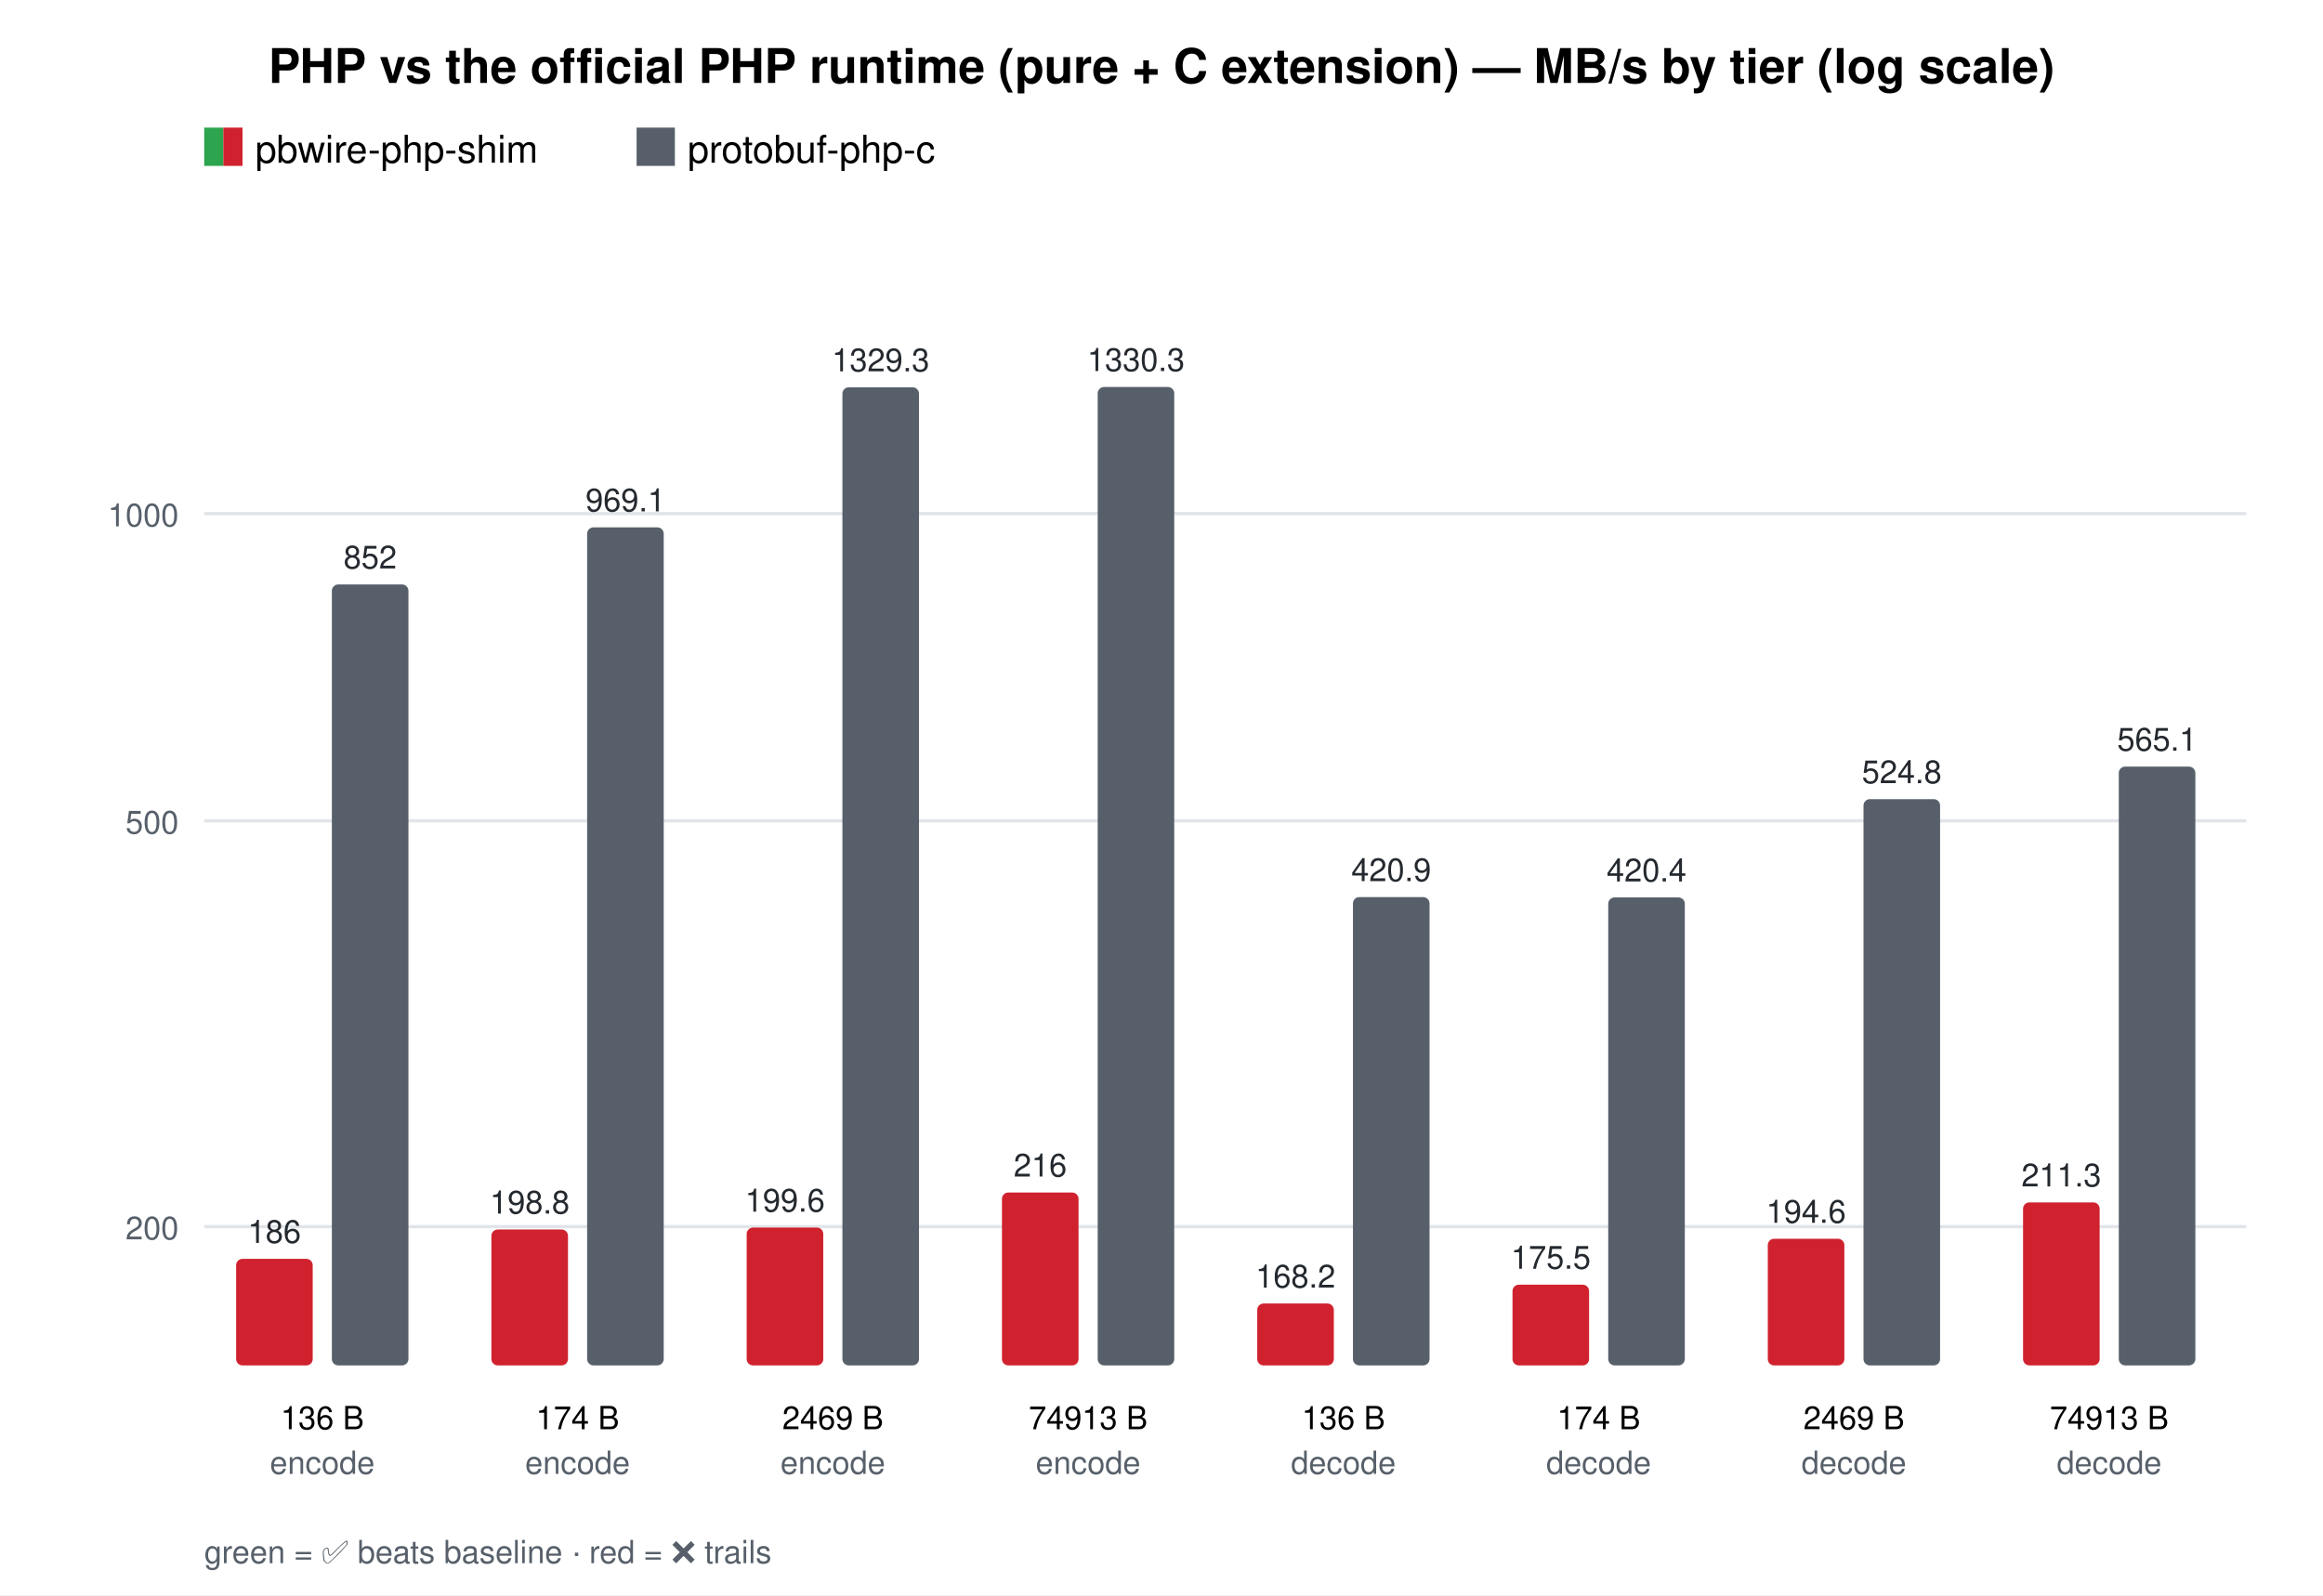
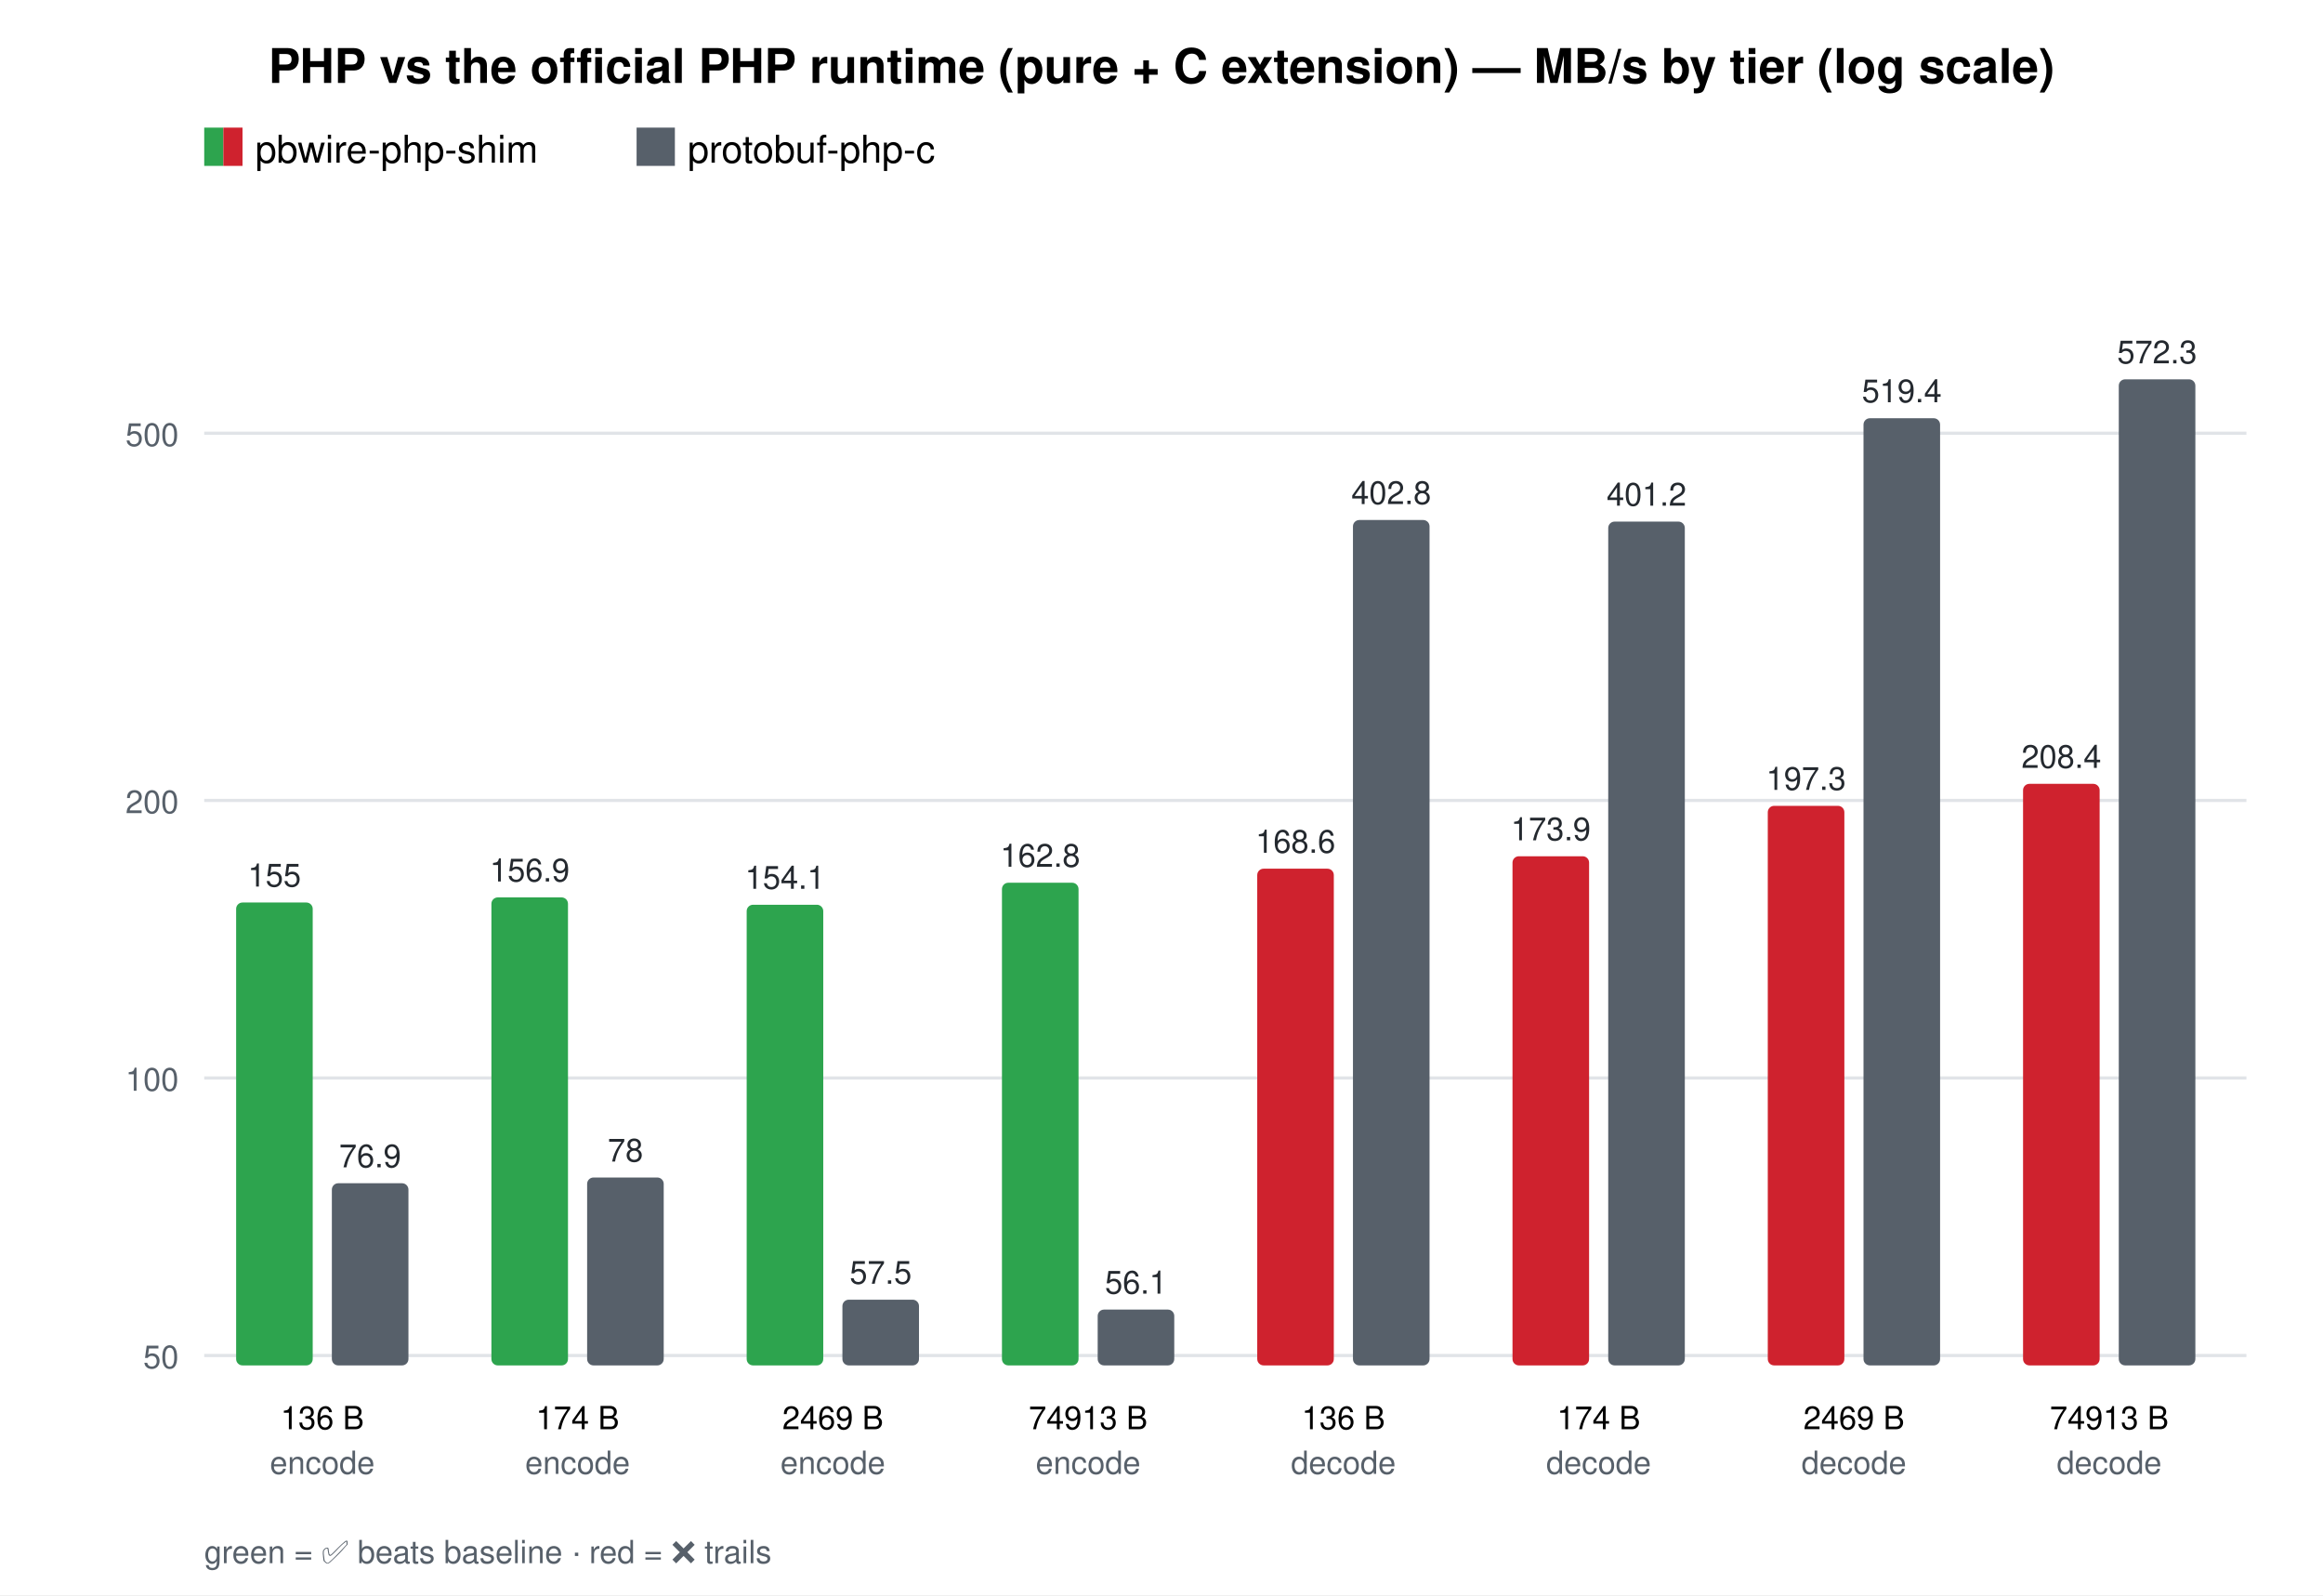
<svg xmlns="http://www.w3.org/2000/svg" width="728" height="500" font-family="Helvetica, Arial, sans-serif">
  <rect width="728" height="500" fill="#ffffff" />
  <text x="364.0" y="26" text-anchor="middle" font-size="15" font-weight="bold">PHP vs the official PHP runtime (pure + C extension) — MB/s by tier (log scale)</text>
  <rect x="64" y="40" width="6" height="12" fill="#2da44e" />
  <rect x="70" y="40" width="6" height="12" fill="#cf222e" />
  <text x="80" y="51" font-size="12">pbwire-php-shim</text>
  <rect x="199.5" y="40" width="12" height="12" fill="#57606a" />
  <text x="215.5" y="51" font-size="12">protobuf-php-c</text>
-   <line x1="64" y1="384.5" x2="704" y2="384.5" stroke="#e1e4e8" />
-   <text x="56" y="388.5" text-anchor="end" font-size="10" fill="#57606a">200</text>
-   <line x1="64" y1="257.3" x2="704" y2="257.3" stroke="#e1e4e8" />
-   <text x="56" y="261.3" text-anchor="end" font-size="10" fill="#57606a">500</text>
-   <line x1="64" y1="161.0" x2="704" y2="161.0" stroke="#e1e4e8" />
-   <text x="56" y="165.0" text-anchor="end" font-size="10" fill="#57606a">1000</text>
+   <line x1="64" y1="424.9" x2="704" y2="424.9" stroke="#e1e4e8" />
+   <text x="56" y="428.9" text-anchor="end" font-size="10" fill="#57606a">50</text>
+   <line x1="64" y1="337.9" x2="704" y2="337.9" stroke="#e1e4e8" />
+   <text x="56" y="341.9" text-anchor="end" font-size="10" fill="#57606a">100</text>
+   <line x1="64" y1="250.9" x2="704" y2="250.9" stroke="#e1e4e8" />
+   <text x="56" y="254.9" text-anchor="end" font-size="10" fill="#57606a">200</text>
+   <line x1="64" y1="135.8" x2="704" y2="135.8" stroke="#e1e4e8" />
+   <text x="56" y="139.8" text-anchor="end" font-size="10" fill="#57606a">500</text>
  <text x="101.0" y="448" text-anchor="middle" font-size="10">136 B</text>
  <text x="101.0" y="462" text-anchor="middle" font-size="10" fill="#57606a">encode</text>
-   <rect x="74.0" y="394.6" width="24" height="33.4" rx="2" fill="#cf222e" />
-   <text x="86.0" y="389.6" text-anchor="middle" font-size="10" fill="#24292f">186</text>
-   <rect x="104.0" y="183.2" width="24" height="244.8" rx="2" fill="#57606a" />
-   <text x="116.0" y="178.2" text-anchor="middle" font-size="10" fill="#24292f">852</text>
+   <rect x="74.0" y="282.9" width="24" height="145.1" rx="2" fill="#2da44e" />
+   <text x="86.0" y="277.9" text-anchor="middle" font-size="10" fill="#24292f">155</text>
+   <rect x="104.0" y="370.9" width="24" height="57.1" rx="2" fill="#57606a" />
+   <text x="116.0" y="365.9" text-anchor="middle" font-size="10" fill="#24292f">76.9</text>
  <text x="181.0" y="448" text-anchor="middle" font-size="10">174 B</text>
  <text x="181.0" y="462" text-anchor="middle" font-size="10" fill="#57606a">encode</text>
-   <rect x="154.0" y="385.4" width="24" height="42.6" rx="2" fill="#cf222e" />
-   <text x="166.0" y="380.4" text-anchor="middle" font-size="10" fill="#24292f">198.8</text>
-   <rect x="184.0" y="165.3" width="24" height="262.7" rx="2" fill="#57606a" />
-   <text x="196.0" y="160.3" text-anchor="middle" font-size="10" fill="#24292f">969.1</text>
+   <rect x="154.0" y="281.3" width="24" height="146.7" rx="2" fill="#2da44e" />
+   <text x="166.0" y="276.3" text-anchor="middle" font-size="10" fill="#24292f">156.9</text>
+   <rect x="184.0" y="369.1" width="24" height="58.9" rx="2" fill="#57606a" />
+   <text x="196.0" y="364.1" text-anchor="middle" font-size="10" fill="#24292f">78</text>
  <text x="261.0" y="448" text-anchor="middle" font-size="10">2469 B</text>
  <text x="261.0" y="462" text-anchor="middle" font-size="10" fill="#57606a">encode</text>
-   <rect x="234.0" y="384.8" width="24" height="43.2" rx="2" fill="#cf222e" />
-   <text x="246.0" y="379.8" text-anchor="middle" font-size="10" fill="#24292f">199.6</text>
-   <rect x="264.0" y="121.4" width="24" height="306.6" rx="2" fill="#57606a" />
-   <text x="276.0" y="116.4" text-anchor="middle" font-size="10" fill="#24292f">1329.3</text>
+   <rect x="234.0" y="283.6" width="24" height="144.4" rx="2" fill="#2da44e" />
+   <text x="246.0" y="278.6" text-anchor="middle" font-size="10" fill="#24292f">154.1</text>
+   <rect x="264.0" y="407.4" width="24" height="20.6" rx="2" fill="#57606a" />
+   <text x="276.0" y="402.4" text-anchor="middle" font-size="10" fill="#24292f">57.5</text>
  <text x="341.0" y="448" text-anchor="middle" font-size="10">74913 B</text>
  <text x="341.0" y="462" text-anchor="middle" font-size="10" fill="#57606a">encode</text>
-   <rect x="314.0" y="373.8" width="24" height="54.2" rx="2" fill="#cf222e" />
-   <text x="326.0" y="368.8" text-anchor="middle" font-size="10" fill="#24292f">216</text>
-   <rect x="344.0" y="121.3" width="24" height="306.7" rx="2" fill="#57606a" />
-   <text x="356.0" y="116.3" text-anchor="middle" font-size="10" fill="#24292f">1330.3</text>
+   <rect x="314.0" y="276.7" width="24" height="151.3" rx="2" fill="#2da44e" />
+   <text x="326.0" y="271.7" text-anchor="middle" font-size="10" fill="#24292f">162.8</text>
+   <rect x="344.0" y="410.5" width="24" height="17.5" rx="2" fill="#57606a" />
+   <text x="356.0" y="405.5" text-anchor="middle" font-size="10" fill="#24292f">56.1</text>
  <text x="421.0" y="448" text-anchor="middle" font-size="10">136 B</text>
  <text x="421.0" y="462" text-anchor="middle" font-size="10" fill="#57606a">decode</text>
-   <rect x="394.0" y="408.6" width="24" height="19.4" rx="2" fill="#cf222e" />
-   <text x="406.0" y="403.6" text-anchor="middle" font-size="10" fill="#24292f">168.2</text>
-   <rect x="424.0" y="281.2" width="24" height="146.8" rx="2" fill="#57606a" />
-   <text x="436.0" y="276.2" text-anchor="middle" font-size="10" fill="#24292f">420.9</text>
+   <rect x="394.0" y="272.3" width="24" height="155.7" rx="2" fill="#cf222e" />
+   <text x="406.0" y="267.3" text-anchor="middle" font-size="10" fill="#24292f">168.6</text>
+   <rect x="424.0" y="163.0" width="24" height="265.0" rx="2" fill="#57606a" />
+   <text x="436.0" y="158.0" text-anchor="middle" font-size="10" fill="#24292f">402.8</text>
  <text x="501.0" y="448" text-anchor="middle" font-size="10">174 B</text>
  <text x="501.0" y="462" text-anchor="middle" font-size="10" fill="#57606a">decode</text>
-   <rect x="474.0" y="402.7" width="24" height="25.3" rx="2" fill="#cf222e" />
-   <text x="486.0" y="397.7" text-anchor="middle" font-size="10" fill="#24292f">175.5</text>
-   <rect x="504.0" y="281.3" width="24" height="146.7" rx="2" fill="#57606a" />
-   <text x="516.0" y="276.3" text-anchor="middle" font-size="10" fill="#24292f">420.4</text>
+   <rect x="474.0" y="268.4" width="24" height="159.6" rx="2" fill="#cf222e" />
+   <text x="486.0" y="263.4" text-anchor="middle" font-size="10" fill="#24292f">173.9</text>
+   <rect x="504.0" y="163.5" width="24" height="264.5" rx="2" fill="#57606a" />
+   <text x="516.0" y="158.5" text-anchor="middle" font-size="10" fill="#24292f">401.2</text>
  <text x="581.0" y="448" text-anchor="middle" font-size="10">2469 B</text>
  <text x="581.0" y="462" text-anchor="middle" font-size="10" fill="#57606a">decode</text>
-   <rect x="554.0" y="388.3" width="24" height="39.7" rx="2" fill="#cf222e" />
-   <text x="566.0" y="383.3" text-anchor="middle" font-size="10" fill="#24292f">194.6</text>
-   <rect x="584.0" y="250.5" width="24" height="177.5" rx="2" fill="#57606a" />
-   <text x="596.0" y="245.5" text-anchor="middle" font-size="10" fill="#24292f">524.8</text>
+   <rect x="554.0" y="252.6" width="24" height="175.4" rx="2" fill="#cf222e" />
+   <text x="566.0" y="247.6" text-anchor="middle" font-size="10" fill="#24292f">197.3</text>
+   <rect x="584.0" y="131.1" width="24" height="296.9" rx="2" fill="#57606a" />
+   <text x="596.0" y="126.1" text-anchor="middle" font-size="10" fill="#24292f">519.4</text>
  <text x="661.0" y="448" text-anchor="middle" font-size="10">74913 B</text>
  <text x="661.0" y="462" text-anchor="middle" font-size="10" fill="#57606a">decode</text>
-   <rect x="634.0" y="376.9" width="24" height="51.1" rx="2" fill="#cf222e" />
-   <text x="646.0" y="371.9" text-anchor="middle" font-size="10" fill="#24292f">211.3</text>
-   <rect x="664.0" y="240.3" width="24" height="187.7" rx="2" fill="#57606a" />
-   <text x="676.0" y="235.3" text-anchor="middle" font-size="10" fill="#24292f">565.1</text>
+   <rect x="634.0" y="245.7" width="24" height="182.3" rx="2" fill="#cf222e" />
+   <text x="646.0" y="240.7" text-anchor="middle" font-size="10" fill="#24292f">208.4</text>
+   <rect x="664.0" y="118.9" width="24" height="309.1" rx="2" fill="#57606a" />
+   <text x="676.0" y="113.9" text-anchor="middle" font-size="10" fill="#24292f">572.3</text>
  <text x="64" y="490" font-size="10" fill="#57606a">green = ✅ beats baseline · red = ❌ trails</text>
</svg>
